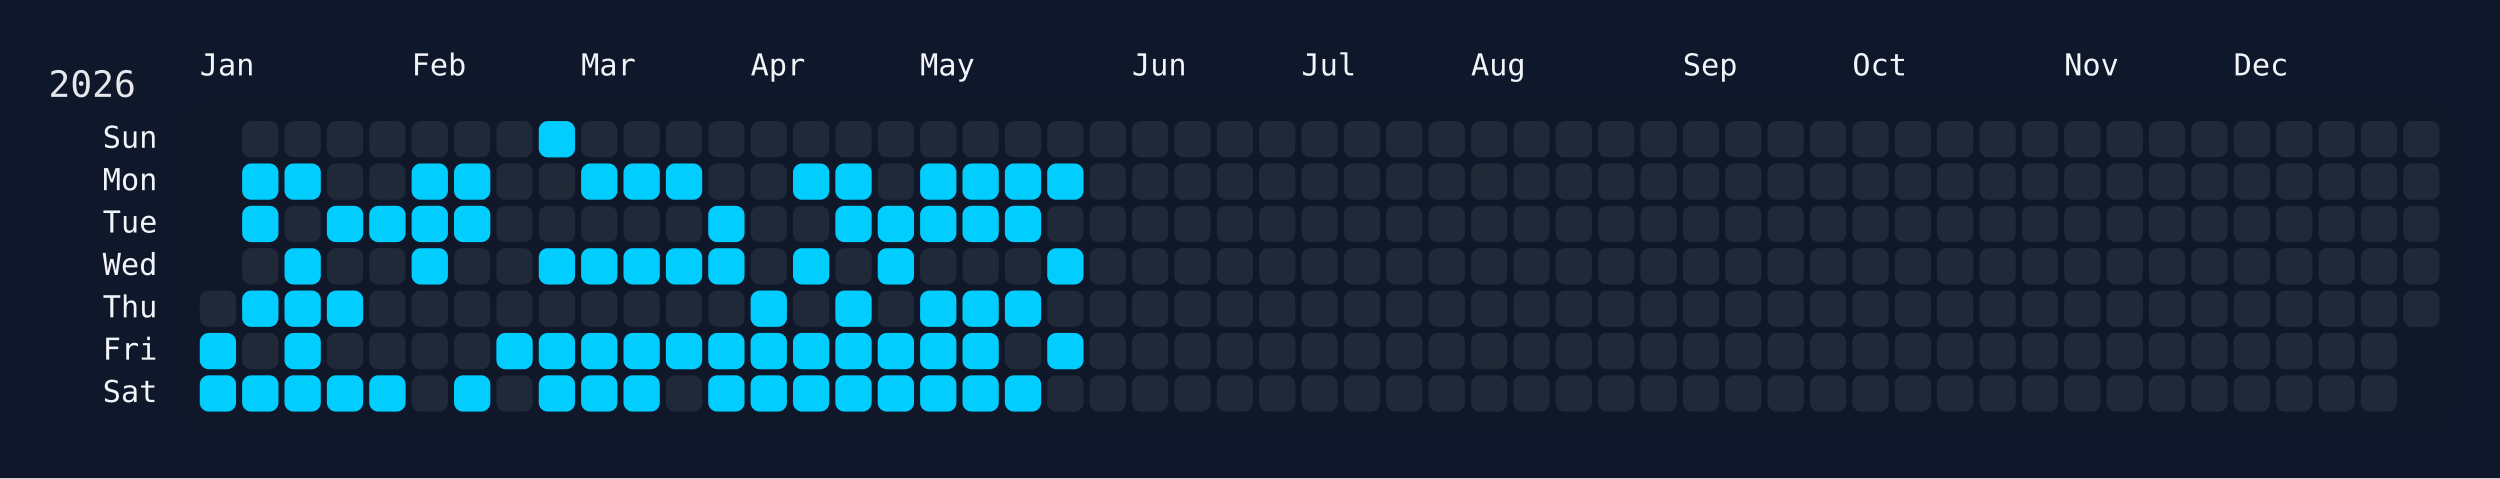
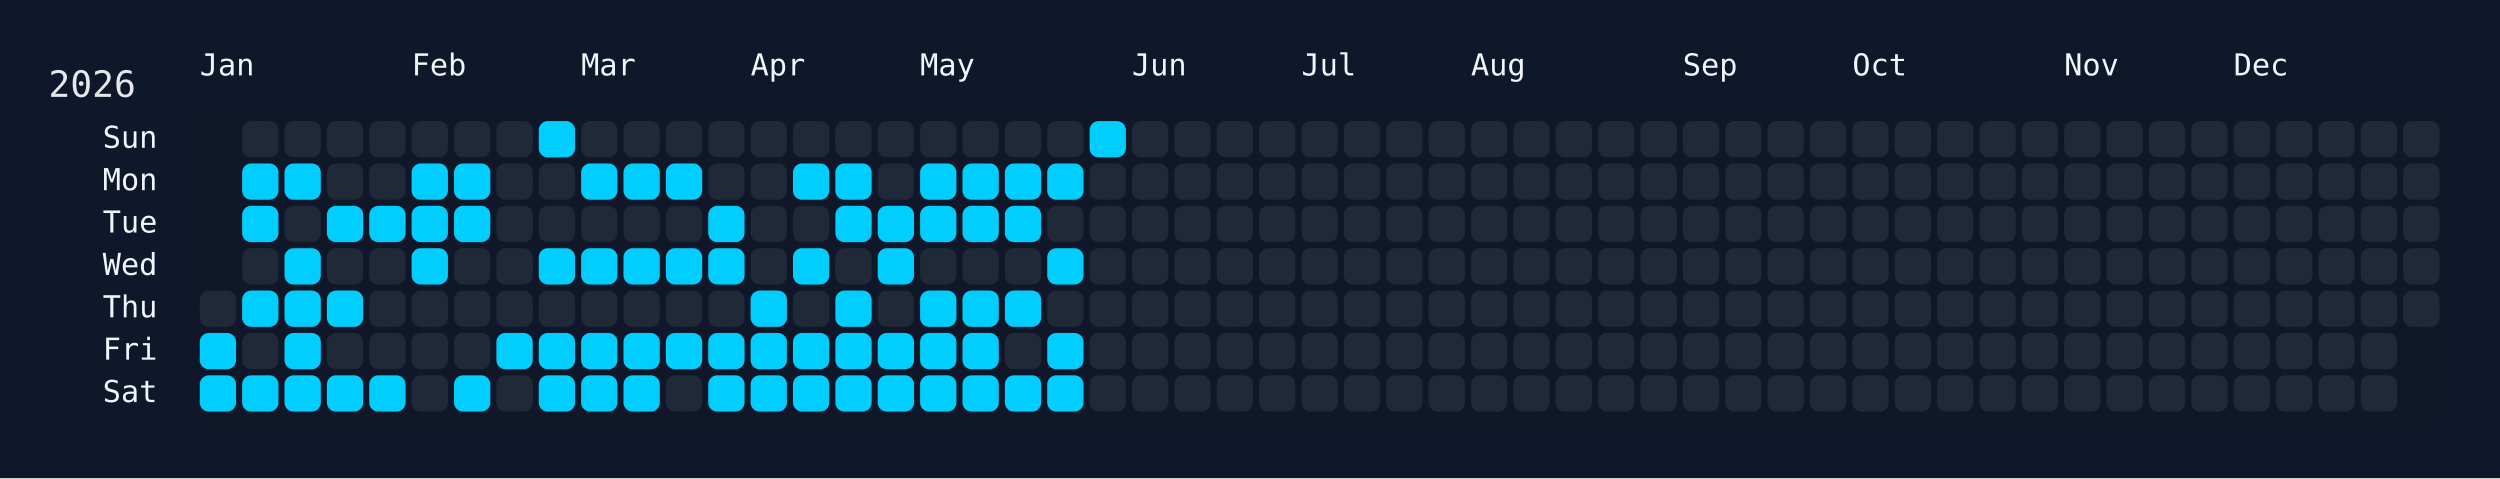
<svg xmlns="http://www.w3.org/2000/svg" width="826" height="158" viewBox="0 0 826 158">
  <rect width="826" height="158" fill="#0f172a" />
  <rect x="60" y="34" width="750" height="108" rx="12" ry="12" fill="rgba(15, 23, 42, 0.8)" />
  <text x="16" y="32" font-size="12" fill="#e5e7eb" font-family="JetBrains Mono, ui-monospace, SFMono-Regular, Menlo, Monaco, Consolas, monospace">2026</text>
  <text x="66" y="18" font-size="10" fill="#f1f5f9" font-family="JetBrains Mono, ui-monospace, SFMono-Regular, Menlo, Monaco, Consolas, monospace" dominant-baseline="hanging">Jan</text>
  <text x="136" y="18" font-size="10" fill="#f1f5f9" font-family="JetBrains Mono, ui-monospace, SFMono-Regular, Menlo, Monaco, Consolas, monospace" dominant-baseline="hanging">Feb</text>
  <text x="192" y="18" font-size="10" fill="#f1f5f9" font-family="JetBrains Mono, ui-monospace, SFMono-Regular, Menlo, Monaco, Consolas, monospace" dominant-baseline="hanging">Mar</text>
  <text x="248" y="18" font-size="10" fill="#f1f5f9" font-family="JetBrains Mono, ui-monospace, SFMono-Regular, Menlo, Monaco, Consolas, monospace" dominant-baseline="hanging">Apr</text>
  <text x="304" y="18" font-size="10" fill="#f1f5f9" font-family="JetBrains Mono, ui-monospace, SFMono-Regular, Menlo, Monaco, Consolas, monospace" dominant-baseline="hanging">May</text>
  <text x="374" y="18" font-size="10" fill="#f1f5f9" font-family="JetBrains Mono, ui-monospace, SFMono-Regular, Menlo, Monaco, Consolas, monospace" dominant-baseline="hanging">Jun</text>
  <text x="430" y="18" font-size="10" fill="#f1f5f9" font-family="JetBrains Mono, ui-monospace, SFMono-Regular, Menlo, Monaco, Consolas, monospace" dominant-baseline="hanging">Jul</text>
  <text x="486" y="18" font-size="10" fill="#f1f5f9" font-family="JetBrains Mono, ui-monospace, SFMono-Regular, Menlo, Monaco, Consolas, monospace" dominant-baseline="hanging">Aug</text>
  <text x="556" y="18" font-size="10" fill="#f1f5f9" font-family="JetBrains Mono, ui-monospace, SFMono-Regular, Menlo, Monaco, Consolas, monospace" dominant-baseline="hanging">Sep</text>
  <text x="612" y="18" font-size="10" fill="#f1f5f9" font-family="JetBrains Mono, ui-monospace, SFMono-Regular, Menlo, Monaco, Consolas, monospace" dominant-baseline="hanging">Oct</text>
  <text x="682" y="18" font-size="10" fill="#f1f5f9" font-family="JetBrains Mono, ui-monospace, SFMono-Regular, Menlo, Monaco, Consolas, monospace" dominant-baseline="hanging">Nov</text>
  <text x="738" y="18" font-size="10" fill="#f1f5f9" font-family="JetBrains Mono, ui-monospace, SFMono-Regular, Menlo, Monaco, Consolas, monospace" dominant-baseline="hanging">Dec</text>
  <text x="52" y="46.0" font-size="10" fill="#f1f5f9" font-family="JetBrains Mono, ui-monospace, SFMono-Regular, Menlo, Monaco, Consolas, monospace" text-anchor="end" dominant-baseline="middle">Sun</text>
  <text x="52" y="60.0" font-size="10" fill="#f1f5f9" font-family="JetBrains Mono, ui-monospace, SFMono-Regular, Menlo, Monaco, Consolas, monospace" text-anchor="end" dominant-baseline="middle">Mon</text>
  <text x="52" y="74.0" font-size="10" fill="#f1f5f9" font-family="JetBrains Mono, ui-monospace, SFMono-Regular, Menlo, Monaco, Consolas, monospace" text-anchor="end" dominant-baseline="middle">Tue</text>
  <text x="52" y="88.0" font-size="10" fill="#f1f5f9" font-family="JetBrains Mono, ui-monospace, SFMono-Regular, Menlo, Monaco, Consolas, monospace" text-anchor="end" dominant-baseline="middle">Wed</text>
  <text x="52" y="102.0" font-size="10" fill="#f1f5f9" font-family="JetBrains Mono, ui-monospace, SFMono-Regular, Menlo, Monaco, Consolas, monospace" text-anchor="end" dominant-baseline="middle">Thu</text>
  <text x="52" y="116.0" font-size="10" fill="#f1f5f9" font-family="JetBrains Mono, ui-monospace, SFMono-Regular, Menlo, Monaco, Consolas, monospace" text-anchor="end" dominant-baseline="middle">Fri</text>
  <text x="52" y="130.0" font-size="10" fill="#f1f5f9" font-family="JetBrains Mono, ui-monospace, SFMono-Regular, Menlo, Monaco, Consolas, monospace" text-anchor="end" dominant-baseline="middle">Sat</text>
  <g transform="translate(66,40)">
    <rect x="0" y="56" width="12" height="12" rx="3" ry="3" fill="#1f2937" data-date="2026-01-01" />
    <rect x="0" y="70" width="12" height="12" rx="3" ry="3" fill="#01cdfe" data-date="2026-01-02" />
    <rect x="0" y="84" width="12" height="12" rx="3" ry="3" fill="#01cdfe" data-date="2026-01-03" />
    <rect x="14" y="0" width="12" height="12" rx="3" ry="3" fill="#1f2937" data-date="2026-01-04" />
    <rect x="14" y="14" width="12" height="12" rx="3" ry="3" fill="#01cdfe" data-date="2026-01-05" />
    <rect x="14" y="28" width="12" height="12" rx="3" ry="3" fill="#01cdfe" data-date="2026-01-06" />
    <rect x="14" y="42" width="12" height="12" rx="3" ry="3" fill="#1f2937" data-date="2026-01-07" />
    <rect x="14" y="56" width="12" height="12" rx="3" ry="3" fill="#01cdfe" data-date="2026-01-08" />
    <rect x="14" y="70" width="12" height="12" rx="3" ry="3" fill="#1f2937" data-date="2026-01-09" />
    <rect x="14" y="84" width="12" height="12" rx="3" ry="3" fill="#01cdfe" data-date="2026-01-10" />
    <rect x="28" y="0" width="12" height="12" rx="3" ry="3" fill="#1f2937" data-date="2026-01-11" />
    <rect x="28" y="14" width="12" height="12" rx="3" ry="3" fill="#01cdfe" data-date="2026-01-12" />
    <rect x="28" y="28" width="12" height="12" rx="3" ry="3" fill="#1f2937" data-date="2026-01-13" />
    <rect x="28" y="42" width="12" height="12" rx="3" ry="3" fill="#01cdfe" data-date="2026-01-14" />
    <rect x="28" y="56" width="12" height="12" rx="3" ry="3" fill="#01cdfe" data-date="2026-01-15" />
    <rect x="28" y="70" width="12" height="12" rx="3" ry="3" fill="#01cdfe" data-date="2026-01-16" />
    <rect x="28" y="84" width="12" height="12" rx="3" ry="3" fill="#01cdfe" data-date="2026-01-17" />
    <rect x="42" y="0" width="12" height="12" rx="3" ry="3" fill="#1f2937" data-date="2026-01-18" />
    <rect x="42" y="14" width="12" height="12" rx="3" ry="3" fill="#1f2937" data-date="2026-01-19" />
    <rect x="42" y="28" width="12" height="12" rx="3" ry="3" fill="#01cdfe" data-date="2026-01-20" />
    <rect x="42" y="42" width="12" height="12" rx="3" ry="3" fill="#1f2937" data-date="2026-01-21" />
    <rect x="42" y="56" width="12" height="12" rx="3" ry="3" fill="#01cdfe" data-date="2026-01-22" />
    <rect x="42" y="70" width="12" height="12" rx="3" ry="3" fill="#1f2937" data-date="2026-01-23" />
    <rect x="42" y="84" width="12" height="12" rx="3" ry="3" fill="#01cdfe" data-date="2026-01-24" />
    <rect x="56" y="0" width="12" height="12" rx="3" ry="3" fill="#1f2937" data-date="2026-01-25" />
    <rect x="56" y="14" width="12" height="12" rx="3" ry="3" fill="#1f2937" data-date="2026-01-26" />
    <rect x="56" y="28" width="12" height="12" rx="3" ry="3" fill="#01cdfe" data-date="2026-01-27" />
    <rect x="56" y="42" width="12" height="12" rx="3" ry="3" fill="#1f2937" data-date="2026-01-28" />
    <rect x="56" y="56" width="12" height="12" rx="3" ry="3" fill="#1f2937" data-date="2026-01-29" />
    <rect x="56" y="70" width="12" height="12" rx="3" ry="3" fill="#1f2937" data-date="2026-01-30" />
    <rect x="56" y="84" width="12" height="12" rx="3" ry="3" fill="#01cdfe" data-date="2026-01-31" />
    <rect x="70" y="0" width="12" height="12" rx="3" ry="3" fill="#1f2937" data-date="2026-02-01" />
    <rect x="70" y="14" width="12" height="12" rx="3" ry="3" fill="#01cdfe" data-date="2026-02-02" />
    <rect x="70" y="28" width="12" height="12" rx="3" ry="3" fill="#01cdfe" data-date="2026-02-03" />
    <rect x="70" y="42" width="12" height="12" rx="3" ry="3" fill="#01cdfe" data-date="2026-02-04" />
    <rect x="70" y="56" width="12" height="12" rx="3" ry="3" fill="#1f2937" data-date="2026-02-05" />
    <rect x="70" y="70" width="12" height="12" rx="3" ry="3" fill="#1f2937" data-date="2026-02-06" />
    <rect x="70" y="84" width="12" height="12" rx="3" ry="3" fill="#1f2937" data-date="2026-02-07" />
    <rect x="84" y="0" width="12" height="12" rx="3" ry="3" fill="#1f2937" data-date="2026-02-08" />
    <rect x="84" y="14" width="12" height="12" rx="3" ry="3" fill="#01cdfe" data-date="2026-02-09" />
    <rect x="84" y="28" width="12" height="12" rx="3" ry="3" fill="#01cdfe" data-date="2026-02-10" />
    <rect x="84" y="42" width="12" height="12" rx="3" ry="3" fill="#1f2937" data-date="2026-02-11" />
    <rect x="84" y="56" width="12" height="12" rx="3" ry="3" fill="#1f2937" data-date="2026-02-12" />
    <rect x="84" y="70" width="12" height="12" rx="3" ry="3" fill="#1f2937" data-date="2026-02-13" />
    <rect x="84" y="84" width="12" height="12" rx="3" ry="3" fill="#01cdfe" data-date="2026-02-14" />
    <rect x="98" y="0" width="12" height="12" rx="3" ry="3" fill="#1f2937" data-date="2026-02-15" />
    <rect x="98" y="14" width="12" height="12" rx="3" ry="3" fill="#1f2937" data-date="2026-02-16" />
    <rect x="98" y="28" width="12" height="12" rx="3" ry="3" fill="#1f2937" data-date="2026-02-17" />
    <rect x="98" y="42" width="12" height="12" rx="3" ry="3" fill="#1f2937" data-date="2026-02-18" />
    <rect x="98" y="56" width="12" height="12" rx="3" ry="3" fill="#1f2937" data-date="2026-02-19" />
    <rect x="98" y="70" width="12" height="12" rx="3" ry="3" fill="#01cdfe" data-date="2026-02-20" />
    <rect x="98" y="84" width="12" height="12" rx="3" ry="3" fill="#1f2937" data-date="2026-02-21" />
    <rect x="112" y="0" width="12" height="12" rx="3" ry="3" fill="#01cdfe" data-date="2026-02-22" />
    <rect x="112" y="14" width="12" height="12" rx="3" ry="3" fill="#1f2937" data-date="2026-02-23" />
    <rect x="112" y="28" width="12" height="12" rx="3" ry="3" fill="#1f2937" data-date="2026-02-24" />
    <rect x="112" y="42" width="12" height="12" rx="3" ry="3" fill="#01cdfe" data-date="2026-02-25" />
    <rect x="112" y="56" width="12" height="12" rx="3" ry="3" fill="#1f2937" data-date="2026-02-26" />
    <rect x="112" y="70" width="12" height="12" rx="3" ry="3" fill="#01cdfe" data-date="2026-02-27" />
    <rect x="112" y="84" width="12" height="12" rx="3" ry="3" fill="#01cdfe" data-date="2026-02-28" />
    <rect x="126" y="0" width="12" height="12" rx="3" ry="3" fill="#1f2937" data-date="2026-03-01" />
    <rect x="126" y="14" width="12" height="12" rx="3" ry="3" fill="#01cdfe" data-date="2026-03-02" />
    <rect x="126" y="28" width="12" height="12" rx="3" ry="3" fill="#1f2937" data-date="2026-03-03" />
    <rect x="126" y="42" width="12" height="12" rx="3" ry="3" fill="#01cdfe" data-date="2026-03-04" />
    <rect x="126" y="56" width="12" height="12" rx="3" ry="3" fill="#1f2937" data-date="2026-03-05" />
    <rect x="126" y="70" width="12" height="12" rx="3" ry="3" fill="#01cdfe" data-date="2026-03-06" />
    <rect x="126" y="84" width="12" height="12" rx="3" ry="3" fill="#01cdfe" data-date="2026-03-07" />
    <rect x="140" y="0" width="12" height="12" rx="3" ry="3" fill="#1f2937" data-date="2026-03-08" />
    <rect x="140" y="14" width="12" height="12" rx="3" ry="3" fill="#01cdfe" data-date="2026-03-09" />
    <rect x="140" y="28" width="12" height="12" rx="3" ry="3" fill="#1f2937" data-date="2026-03-10" />
    <rect x="140" y="42" width="12" height="12" rx="3" ry="3" fill="#01cdfe" data-date="2026-03-11" />
    <rect x="140" y="56" width="12" height="12" rx="3" ry="3" fill="#1f2937" data-date="2026-03-12" />
    <rect x="140" y="70" width="12" height="12" rx="3" ry="3" fill="#01cdfe" data-date="2026-03-13" />
    <rect x="140" y="84" width="12" height="12" rx="3" ry="3" fill="#01cdfe" data-date="2026-03-14" />
    <rect x="154" y="0" width="12" height="12" rx="3" ry="3" fill="#1f2937" data-date="2026-03-15" />
    <rect x="154" y="14" width="12" height="12" rx="3" ry="3" fill="#01cdfe" data-date="2026-03-16" />
    <rect x="154" y="28" width="12" height="12" rx="3" ry="3" fill="#1f2937" data-date="2026-03-17" />
    <rect x="154" y="42" width="12" height="12" rx="3" ry="3" fill="#01cdfe" data-date="2026-03-18" />
    <rect x="154" y="56" width="12" height="12" rx="3" ry="3" fill="#1f2937" data-date="2026-03-19" />
    <rect x="154" y="70" width="12" height="12" rx="3" ry="3" fill="#01cdfe" data-date="2026-03-20" />
    <rect x="154" y="84" width="12" height="12" rx="3" ry="3" fill="#1f2937" data-date="2026-03-21" />
    <rect x="168" y="0" width="12" height="12" rx="3" ry="3" fill="#1f2937" data-date="2026-03-22" />
    <rect x="168" y="14" width="12" height="12" rx="3" ry="3" fill="#1f2937" data-date="2026-03-23" />
    <rect x="168" y="28" width="12" height="12" rx="3" ry="3" fill="#01cdfe" data-date="2026-03-24" />
    <rect x="168" y="42" width="12" height="12" rx="3" ry="3" fill="#01cdfe" data-date="2026-03-25" />
    <rect x="168" y="56" width="12" height="12" rx="3" ry="3" fill="#1f2937" data-date="2026-03-26" />
    <rect x="168" y="70" width="12" height="12" rx="3" ry="3" fill="#01cdfe" data-date="2026-03-27" />
    <rect x="168" y="84" width="12" height="12" rx="3" ry="3" fill="#01cdfe" data-date="2026-03-28" />
    <rect x="182" y="0" width="12" height="12" rx="3" ry="3" fill="#1f2937" data-date="2026-03-29" />
    <rect x="182" y="14" width="12" height="12" rx="3" ry="3" fill="#1f2937" data-date="2026-03-30" />
    <rect x="182" y="28" width="12" height="12" rx="3" ry="3" fill="#1f2937" data-date="2026-03-31" />
    <rect x="182" y="42" width="12" height="12" rx="3" ry="3" fill="#1f2937" data-date="2026-04-01" />
    <rect x="182" y="56" width="12" height="12" rx="3" ry="3" fill="#01cdfe" data-date="2026-04-02" />
    <rect x="182" y="70" width="12" height="12" rx="3" ry="3" fill="#01cdfe" data-date="2026-04-03" />
    <rect x="182" y="84" width="12" height="12" rx="3" ry="3" fill="#01cdfe" data-date="2026-04-04" />
    <rect x="196" y="0" width="12" height="12" rx="3" ry="3" fill="#1f2937" data-date="2026-04-05" />
    <rect x="196" y="14" width="12" height="12" rx="3" ry="3" fill="#01cdfe" data-date="2026-04-06" />
    <rect x="196" y="28" width="12" height="12" rx="3" ry="3" fill="#1f2937" data-date="2026-04-07" />
    <rect x="196" y="42" width="12" height="12" rx="3" ry="3" fill="#01cdfe" data-date="2026-04-08" />
    <rect x="196" y="56" width="12" height="12" rx="3" ry="3" fill="#1f2937" data-date="2026-04-09" />
    <rect x="196" y="70" width="12" height="12" rx="3" ry="3" fill="#01cdfe" data-date="2026-04-10" />
    <rect x="196" y="84" width="12" height="12" rx="3" ry="3" fill="#01cdfe" data-date="2026-04-11" />
    <rect x="210" y="0" width="12" height="12" rx="3" ry="3" fill="#1f2937" data-date="2026-04-12" />
    <rect x="210" y="14" width="12" height="12" rx="3" ry="3" fill="#01cdfe" data-date="2026-04-13" />
    <rect x="210" y="28" width="12" height="12" rx="3" ry="3" fill="#01cdfe" data-date="2026-04-14" />
    <rect x="210" y="42" width="12" height="12" rx="3" ry="3" fill="#1f2937" data-date="2026-04-15" />
    <rect x="210" y="56" width="12" height="12" rx="3" ry="3" fill="#01cdfe" data-date="2026-04-16" />
    <rect x="210" y="70" width="12" height="12" rx="3" ry="3" fill="#01cdfe" data-date="2026-04-17" />
    <rect x="210" y="84" width="12" height="12" rx="3" ry="3" fill="#01cdfe" data-date="2026-04-18" />
    <rect x="224" y="0" width="12" height="12" rx="3" ry="3" fill="#1f2937" data-date="2026-04-19" />
    <rect x="224" y="14" width="12" height="12" rx="3" ry="3" fill="#1f2937" data-date="2026-04-20" />
    <rect x="224" y="28" width="12" height="12" rx="3" ry="3" fill="#01cdfe" data-date="2026-04-21" />
    <rect x="224" y="42" width="12" height="12" rx="3" ry="3" fill="#01cdfe" data-date="2026-04-22" />
    <rect x="224" y="56" width="12" height="12" rx="3" ry="3" fill="#1f2937" data-date="2026-04-23" />
    <rect x="224" y="70" width="12" height="12" rx="3" ry="3" fill="#01cdfe" data-date="2026-04-24" />
    <rect x="224" y="84" width="12" height="12" rx="3" ry="3" fill="#01cdfe" data-date="2026-04-25" />
    <rect x="238" y="0" width="12" height="12" rx="3" ry="3" fill="#1f2937" data-date="2026-04-26" />
    <rect x="238" y="14" width="12" height="12" rx="3" ry="3" fill="#01cdfe" data-date="2026-04-27" />
    <rect x="238" y="28" width="12" height="12" rx="3" ry="3" fill="#01cdfe" data-date="2026-04-28" />
    <rect x="238" y="42" width="12" height="12" rx="3" ry="3" fill="#1f2937" data-date="2026-04-29" />
    <rect x="238" y="56" width="12" height="12" rx="3" ry="3" fill="#01cdfe" data-date="2026-04-30" />
    <rect x="238" y="70" width="12" height="12" rx="3" ry="3" fill="#01cdfe" data-date="2026-05-01" />
    <rect x="238" y="84" width="12" height="12" rx="3" ry="3" fill="#01cdfe" data-date="2026-05-02" />
    <rect x="252" y="0" width="12" height="12" rx="3" ry="3" fill="#1f2937" data-date="2026-05-03" />
    <rect x="252" y="14" width="12" height="12" rx="3" ry="3" fill="#01cdfe" data-date="2026-05-04" />
    <rect x="252" y="28" width="12" height="12" rx="3" ry="3" fill="#01cdfe" data-date="2026-05-05" />
    <rect x="252" y="42" width="12" height="12" rx="3" ry="3" fill="#1f2937" data-date="2026-05-06" />
    <rect x="252" y="56" width="12" height="12" rx="3" ry="3" fill="#01cdfe" data-date="2026-05-07" />
    <rect x="252" y="70" width="12" height="12" rx="3" ry="3" fill="#01cdfe" data-date="2026-05-08" />
    <rect x="252" y="84" width="12" height="12" rx="3" ry="3" fill="#01cdfe" data-date="2026-05-09" />
    <rect x="266" y="0" width="12" height="12" rx="3" ry="3" fill="#1f2937" data-date="2026-05-10" />
    <rect x="266" y="14" width="12" height="12" rx="3" ry="3" fill="#01cdfe" data-date="2026-05-11" />
    <rect x="266" y="28" width="12" height="12" rx="3" ry="3" fill="#01cdfe" data-date="2026-05-12" />
    <rect x="266" y="42" width="12" height="12" rx="3" ry="3" fill="#1f2937" data-date="2026-05-13" />
    <rect x="266" y="56" width="12" height="12" rx="3" ry="3" fill="#01cdfe" data-date="2026-05-14" />
    <rect x="266" y="70" width="12" height="12" rx="3" ry="3" fill="#1f2937" data-date="2026-05-15" />
    <rect x="266" y="84" width="12" height="12" rx="3" ry="3" fill="#01cdfe" data-date="2026-05-16" />
    <rect x="280" y="0" width="12" height="12" rx="3" ry="3" fill="#1f2937" data-date="2026-05-17" />
    <rect x="280" y="14" width="12" height="12" rx="3" ry="3" fill="#01cdfe" data-date="2026-05-18" />
    <rect x="280" y="28" width="12" height="12" rx="3" ry="3" fill="#1f2937" data-date="2026-05-19" />
    <rect x="280" y="42" width="12" height="12" rx="3" ry="3" fill="#01cdfe" data-date="2026-05-20" />
    <rect x="280" y="56" width="12" height="12" rx="3" ry="3" fill="#1f2937" data-date="2026-05-21" />
    <rect x="280" y="70" width="12" height="12" rx="3" ry="3" fill="#01cdfe" data-date="2026-05-22" />
-     <rect x="280" y="84" width="12" height="12" rx="3" ry="3" fill="#1f2937" data-date="2026-05-23" />
-     <rect x="294" y="0" width="12" height="12" rx="3" ry="3" fill="#1f2937" data-date="2026-05-24" />
+     <rect x="280" y="84" width="12" height="12" rx="3" ry="3" fill="#01cdfe" data-date="2026-05-23" />
+     <rect x="294" y="0" width="12" height="12" rx="3" ry="3" fill="#01cdfe" data-date="2026-05-24" />
    <rect x="294" y="14" width="12" height="12" rx="3" ry="3" fill="#1f2937" data-date="2026-05-25" />
    <rect x="294" y="28" width="12" height="12" rx="3" ry="3" fill="#1f2937" data-date="2026-05-26" />
    <rect x="294" y="42" width="12" height="12" rx="3" ry="3" fill="#1f2937" data-date="2026-05-27" />
    <rect x="294" y="56" width="12" height="12" rx="3" ry="3" fill="#1f2937" data-date="2026-05-28" />
    <rect x="294" y="70" width="12" height="12" rx="3" ry="3" fill="#1f2937" data-date="2026-05-29" />
    <rect x="294" y="84" width="12" height="12" rx="3" ry="3" fill="#1f2937" data-date="2026-05-30" />
    <rect x="308" y="0" width="12" height="12" rx="3" ry="3" fill="#1f2937" data-date="2026-05-31" />
    <rect x="308" y="14" width="12" height="12" rx="3" ry="3" fill="#1f2937" data-date="2026-06-01" />
    <rect x="308" y="28" width="12" height="12" rx="3" ry="3" fill="#1f2937" data-date="2026-06-02" />
    <rect x="308" y="42" width="12" height="12" rx="3" ry="3" fill="#1f2937" data-date="2026-06-03" />
    <rect x="308" y="56" width="12" height="12" rx="3" ry="3" fill="#1f2937" data-date="2026-06-04" />
    <rect x="308" y="70" width="12" height="12" rx="3" ry="3" fill="#1f2937" data-date="2026-06-05" />
    <rect x="308" y="84" width="12" height="12" rx="3" ry="3" fill="#1f2937" data-date="2026-06-06" />
    <rect x="322" y="0" width="12" height="12" rx="3" ry="3" fill="#1f2937" data-date="2026-06-07" />
    <rect x="322" y="14" width="12" height="12" rx="3" ry="3" fill="#1f2937" data-date="2026-06-08" />
    <rect x="322" y="28" width="12" height="12" rx="3" ry="3" fill="#1f2937" data-date="2026-06-09" />
    <rect x="322" y="42" width="12" height="12" rx="3" ry="3" fill="#1f2937" data-date="2026-06-10" />
    <rect x="322" y="56" width="12" height="12" rx="3" ry="3" fill="#1f2937" data-date="2026-06-11" />
    <rect x="322" y="70" width="12" height="12" rx="3" ry="3" fill="#1f2937" data-date="2026-06-12" />
    <rect x="322" y="84" width="12" height="12" rx="3" ry="3" fill="#1f2937" data-date="2026-06-13" />
    <rect x="336" y="0" width="12" height="12" rx="3" ry="3" fill="#1f2937" data-date="2026-06-14" />
    <rect x="336" y="14" width="12" height="12" rx="3" ry="3" fill="#1f2937" data-date="2026-06-15" />
    <rect x="336" y="28" width="12" height="12" rx="3" ry="3" fill="#1f2937" data-date="2026-06-16" />
    <rect x="336" y="42" width="12" height="12" rx="3" ry="3" fill="#1f2937" data-date="2026-06-17" />
    <rect x="336" y="56" width="12" height="12" rx="3" ry="3" fill="#1f2937" data-date="2026-06-18" />
    <rect x="336" y="70" width="12" height="12" rx="3" ry="3" fill="#1f2937" data-date="2026-06-19" />
    <rect x="336" y="84" width="12" height="12" rx="3" ry="3" fill="#1f2937" data-date="2026-06-20" />
    <rect x="350" y="0" width="12" height="12" rx="3" ry="3" fill="#1f2937" data-date="2026-06-21" />
    <rect x="350" y="14" width="12" height="12" rx="3" ry="3" fill="#1f2937" data-date="2026-06-22" />
    <rect x="350" y="28" width="12" height="12" rx="3" ry="3" fill="#1f2937" data-date="2026-06-23" />
    <rect x="350" y="42" width="12" height="12" rx="3" ry="3" fill="#1f2937" data-date="2026-06-24" />
    <rect x="350" y="56" width="12" height="12" rx="3" ry="3" fill="#1f2937" data-date="2026-06-25" />
    <rect x="350" y="70" width="12" height="12" rx="3" ry="3" fill="#1f2937" data-date="2026-06-26" />
    <rect x="350" y="84" width="12" height="12" rx="3" ry="3" fill="#1f2937" data-date="2026-06-27" />
    <rect x="364" y="0" width="12" height="12" rx="3" ry="3" fill="#1f2937" data-date="2026-06-28" />
    <rect x="364" y="14" width="12" height="12" rx="3" ry="3" fill="#1f2937" data-date="2026-06-29" />
    <rect x="364" y="28" width="12" height="12" rx="3" ry="3" fill="#1f2937" data-date="2026-06-30" />
    <rect x="364" y="42" width="12" height="12" rx="3" ry="3" fill="#1f2937" data-date="2026-07-01" />
    <rect x="364" y="56" width="12" height="12" rx="3" ry="3" fill="#1f2937" data-date="2026-07-02" />
    <rect x="364" y="70" width="12" height="12" rx="3" ry="3" fill="#1f2937" data-date="2026-07-03" />
    <rect x="364" y="84" width="12" height="12" rx="3" ry="3" fill="#1f2937" data-date="2026-07-04" />
    <rect x="378" y="0" width="12" height="12" rx="3" ry="3" fill="#1f2937" data-date="2026-07-05" />
    <rect x="378" y="14" width="12" height="12" rx="3" ry="3" fill="#1f2937" data-date="2026-07-06" />
    <rect x="378" y="28" width="12" height="12" rx="3" ry="3" fill="#1f2937" data-date="2026-07-07" />
    <rect x="378" y="42" width="12" height="12" rx="3" ry="3" fill="#1f2937" data-date="2026-07-08" />
    <rect x="378" y="56" width="12" height="12" rx="3" ry="3" fill="#1f2937" data-date="2026-07-09" />
    <rect x="378" y="70" width="12" height="12" rx="3" ry="3" fill="#1f2937" data-date="2026-07-10" />
    <rect x="378" y="84" width="12" height="12" rx="3" ry="3" fill="#1f2937" data-date="2026-07-11" />
    <rect x="392" y="0" width="12" height="12" rx="3" ry="3" fill="#1f2937" data-date="2026-07-12" />
    <rect x="392" y="14" width="12" height="12" rx="3" ry="3" fill="#1f2937" data-date="2026-07-13" />
    <rect x="392" y="28" width="12" height="12" rx="3" ry="3" fill="#1f2937" data-date="2026-07-14" />
    <rect x="392" y="42" width="12" height="12" rx="3" ry="3" fill="#1f2937" data-date="2026-07-15" />
    <rect x="392" y="56" width="12" height="12" rx="3" ry="3" fill="#1f2937" data-date="2026-07-16" />
    <rect x="392" y="70" width="12" height="12" rx="3" ry="3" fill="#1f2937" data-date="2026-07-17" />
    <rect x="392" y="84" width="12" height="12" rx="3" ry="3" fill="#1f2937" data-date="2026-07-18" />
    <rect x="406" y="0" width="12" height="12" rx="3" ry="3" fill="#1f2937" data-date="2026-07-19" />
    <rect x="406" y="14" width="12" height="12" rx="3" ry="3" fill="#1f2937" data-date="2026-07-20" />
    <rect x="406" y="28" width="12" height="12" rx="3" ry="3" fill="#1f2937" data-date="2026-07-21" />
    <rect x="406" y="42" width="12" height="12" rx="3" ry="3" fill="#1f2937" data-date="2026-07-22" />
    <rect x="406" y="56" width="12" height="12" rx="3" ry="3" fill="#1f2937" data-date="2026-07-23" />
    <rect x="406" y="70" width="12" height="12" rx="3" ry="3" fill="#1f2937" data-date="2026-07-24" />
    <rect x="406" y="84" width="12" height="12" rx="3" ry="3" fill="#1f2937" data-date="2026-07-25" />
    <rect x="420" y="0" width="12" height="12" rx="3" ry="3" fill="#1f2937" data-date="2026-07-26" />
    <rect x="420" y="14" width="12" height="12" rx="3" ry="3" fill="#1f2937" data-date="2026-07-27" />
    <rect x="420" y="28" width="12" height="12" rx="3" ry="3" fill="#1f2937" data-date="2026-07-28" />
    <rect x="420" y="42" width="12" height="12" rx="3" ry="3" fill="#1f2937" data-date="2026-07-29" />
    <rect x="420" y="56" width="12" height="12" rx="3" ry="3" fill="#1f2937" data-date="2026-07-30" />
    <rect x="420" y="70" width="12" height="12" rx="3" ry="3" fill="#1f2937" data-date="2026-07-31" />
    <rect x="420" y="84" width="12" height="12" rx="3" ry="3" fill="#1f2937" data-date="2026-08-01" />
    <rect x="434" y="0" width="12" height="12" rx="3" ry="3" fill="#1f2937" data-date="2026-08-02" />
    <rect x="434" y="14" width="12" height="12" rx="3" ry="3" fill="#1f2937" data-date="2026-08-03" />
    <rect x="434" y="28" width="12" height="12" rx="3" ry="3" fill="#1f2937" data-date="2026-08-04" />
    <rect x="434" y="42" width="12" height="12" rx="3" ry="3" fill="#1f2937" data-date="2026-08-05" />
    <rect x="434" y="56" width="12" height="12" rx="3" ry="3" fill="#1f2937" data-date="2026-08-06" />
    <rect x="434" y="70" width="12" height="12" rx="3" ry="3" fill="#1f2937" data-date="2026-08-07" />
    <rect x="434" y="84" width="12" height="12" rx="3" ry="3" fill="#1f2937" data-date="2026-08-08" />
    <rect x="448" y="0" width="12" height="12" rx="3" ry="3" fill="#1f2937" data-date="2026-08-09" />
    <rect x="448" y="14" width="12" height="12" rx="3" ry="3" fill="#1f2937" data-date="2026-08-10" />
    <rect x="448" y="28" width="12" height="12" rx="3" ry="3" fill="#1f2937" data-date="2026-08-11" />
    <rect x="448" y="42" width="12" height="12" rx="3" ry="3" fill="#1f2937" data-date="2026-08-12" />
    <rect x="448" y="56" width="12" height="12" rx="3" ry="3" fill="#1f2937" data-date="2026-08-13" />
    <rect x="448" y="70" width="12" height="12" rx="3" ry="3" fill="#1f2937" data-date="2026-08-14" />
    <rect x="448" y="84" width="12" height="12" rx="3" ry="3" fill="#1f2937" data-date="2026-08-15" />
    <rect x="462" y="0" width="12" height="12" rx="3" ry="3" fill="#1f2937" data-date="2026-08-16" />
    <rect x="462" y="14" width="12" height="12" rx="3" ry="3" fill="#1f2937" data-date="2026-08-17" />
    <rect x="462" y="28" width="12" height="12" rx="3" ry="3" fill="#1f2937" data-date="2026-08-18" />
    <rect x="462" y="42" width="12" height="12" rx="3" ry="3" fill="#1f2937" data-date="2026-08-19" />
    <rect x="462" y="56" width="12" height="12" rx="3" ry="3" fill="#1f2937" data-date="2026-08-20" />
    <rect x="462" y="70" width="12" height="12" rx="3" ry="3" fill="#1f2937" data-date="2026-08-21" />
    <rect x="462" y="84" width="12" height="12" rx="3" ry="3" fill="#1f2937" data-date="2026-08-22" />
    <rect x="476" y="0" width="12" height="12" rx="3" ry="3" fill="#1f2937" data-date="2026-08-23" />
    <rect x="476" y="14" width="12" height="12" rx="3" ry="3" fill="#1f2937" data-date="2026-08-24" />
    <rect x="476" y="28" width="12" height="12" rx="3" ry="3" fill="#1f2937" data-date="2026-08-25" />
    <rect x="476" y="42" width="12" height="12" rx="3" ry="3" fill="#1f2937" data-date="2026-08-26" />
    <rect x="476" y="56" width="12" height="12" rx="3" ry="3" fill="#1f2937" data-date="2026-08-27" />
    <rect x="476" y="70" width="12" height="12" rx="3" ry="3" fill="#1f2937" data-date="2026-08-28" />
    <rect x="476" y="84" width="12" height="12" rx="3" ry="3" fill="#1f2937" data-date="2026-08-29" />
    <rect x="490" y="0" width="12" height="12" rx="3" ry="3" fill="#1f2937" data-date="2026-08-30" />
    <rect x="490" y="14" width="12" height="12" rx="3" ry="3" fill="#1f2937" data-date="2026-08-31" />
    <rect x="490" y="28" width="12" height="12" rx="3" ry="3" fill="#1f2937" data-date="2026-09-01" />
    <rect x="490" y="42" width="12" height="12" rx="3" ry="3" fill="#1f2937" data-date="2026-09-02" />
    <rect x="490" y="56" width="12" height="12" rx="3" ry="3" fill="#1f2937" data-date="2026-09-03" />
    <rect x="490" y="70" width="12" height="12" rx="3" ry="3" fill="#1f2937" data-date="2026-09-04" />
    <rect x="490" y="84" width="12" height="12" rx="3" ry="3" fill="#1f2937" data-date="2026-09-05" />
    <rect x="504" y="0" width="12" height="12" rx="3" ry="3" fill="#1f2937" data-date="2026-09-06" />
    <rect x="504" y="14" width="12" height="12" rx="3" ry="3" fill="#1f2937" data-date="2026-09-07" />
    <rect x="504" y="28" width="12" height="12" rx="3" ry="3" fill="#1f2937" data-date="2026-09-08" />
    <rect x="504" y="42" width="12" height="12" rx="3" ry="3" fill="#1f2937" data-date="2026-09-09" />
    <rect x="504" y="56" width="12" height="12" rx="3" ry="3" fill="#1f2937" data-date="2026-09-10" />
    <rect x="504" y="70" width="12" height="12" rx="3" ry="3" fill="#1f2937" data-date="2026-09-11" />
    <rect x="504" y="84" width="12" height="12" rx="3" ry="3" fill="#1f2937" data-date="2026-09-12" />
    <rect x="518" y="0" width="12" height="12" rx="3" ry="3" fill="#1f2937" data-date="2026-09-13" />
    <rect x="518" y="14" width="12" height="12" rx="3" ry="3" fill="#1f2937" data-date="2026-09-14" />
    <rect x="518" y="28" width="12" height="12" rx="3" ry="3" fill="#1f2937" data-date="2026-09-15" />
    <rect x="518" y="42" width="12" height="12" rx="3" ry="3" fill="#1f2937" data-date="2026-09-16" />
    <rect x="518" y="56" width="12" height="12" rx="3" ry="3" fill="#1f2937" data-date="2026-09-17" />
    <rect x="518" y="70" width="12" height="12" rx="3" ry="3" fill="#1f2937" data-date="2026-09-18" />
    <rect x="518" y="84" width="12" height="12" rx="3" ry="3" fill="#1f2937" data-date="2026-09-19" />
    <rect x="532" y="0" width="12" height="12" rx="3" ry="3" fill="#1f2937" data-date="2026-09-20" />
    <rect x="532" y="14" width="12" height="12" rx="3" ry="3" fill="#1f2937" data-date="2026-09-21" />
    <rect x="532" y="28" width="12" height="12" rx="3" ry="3" fill="#1f2937" data-date="2026-09-22" />
    <rect x="532" y="42" width="12" height="12" rx="3" ry="3" fill="#1f2937" data-date="2026-09-23" />
    <rect x="532" y="56" width="12" height="12" rx="3" ry="3" fill="#1f2937" data-date="2026-09-24" />
    <rect x="532" y="70" width="12" height="12" rx="3" ry="3" fill="#1f2937" data-date="2026-09-25" />
    <rect x="532" y="84" width="12" height="12" rx="3" ry="3" fill="#1f2937" data-date="2026-09-26" />
    <rect x="546" y="0" width="12" height="12" rx="3" ry="3" fill="#1f2937" data-date="2026-09-27" />
    <rect x="546" y="14" width="12" height="12" rx="3" ry="3" fill="#1f2937" data-date="2026-09-28" />
    <rect x="546" y="28" width="12" height="12" rx="3" ry="3" fill="#1f2937" data-date="2026-09-29" />
    <rect x="546" y="42" width="12" height="12" rx="3" ry="3" fill="#1f2937" data-date="2026-09-30" />
    <rect x="546" y="56" width="12" height="12" rx="3" ry="3" fill="#1f2937" data-date="2026-10-01" />
    <rect x="546" y="70" width="12" height="12" rx="3" ry="3" fill="#1f2937" data-date="2026-10-02" />
    <rect x="546" y="84" width="12" height="12" rx="3" ry="3" fill="#1f2937" data-date="2026-10-03" />
    <rect x="560" y="0" width="12" height="12" rx="3" ry="3" fill="#1f2937" data-date="2026-10-04" />
    <rect x="560" y="14" width="12" height="12" rx="3" ry="3" fill="#1f2937" data-date="2026-10-05" />
    <rect x="560" y="28" width="12" height="12" rx="3" ry="3" fill="#1f2937" data-date="2026-10-06" />
    <rect x="560" y="42" width="12" height="12" rx="3" ry="3" fill="#1f2937" data-date="2026-10-07" />
    <rect x="560" y="56" width="12" height="12" rx="3" ry="3" fill="#1f2937" data-date="2026-10-08" />
    <rect x="560" y="70" width="12" height="12" rx="3" ry="3" fill="#1f2937" data-date="2026-10-09" />
    <rect x="560" y="84" width="12" height="12" rx="3" ry="3" fill="#1f2937" data-date="2026-10-10" />
    <rect x="574" y="0" width="12" height="12" rx="3" ry="3" fill="#1f2937" data-date="2026-10-11" />
    <rect x="574" y="14" width="12" height="12" rx="3" ry="3" fill="#1f2937" data-date="2026-10-12" />
    <rect x="574" y="28" width="12" height="12" rx="3" ry="3" fill="#1f2937" data-date="2026-10-13" />
    <rect x="574" y="42" width="12" height="12" rx="3" ry="3" fill="#1f2937" data-date="2026-10-14" />
    <rect x="574" y="56" width="12" height="12" rx="3" ry="3" fill="#1f2937" data-date="2026-10-15" />
    <rect x="574" y="70" width="12" height="12" rx="3" ry="3" fill="#1f2937" data-date="2026-10-16" />
    <rect x="574" y="84" width="12" height="12" rx="3" ry="3" fill="#1f2937" data-date="2026-10-17" />
    <rect x="588" y="0" width="12" height="12" rx="3" ry="3" fill="#1f2937" data-date="2026-10-18" />
    <rect x="588" y="14" width="12" height="12" rx="3" ry="3" fill="#1f2937" data-date="2026-10-19" />
    <rect x="588" y="28" width="12" height="12" rx="3" ry="3" fill="#1f2937" data-date="2026-10-20" />
    <rect x="588" y="42" width="12" height="12" rx="3" ry="3" fill="#1f2937" data-date="2026-10-21" />
    <rect x="588" y="56" width="12" height="12" rx="3" ry="3" fill="#1f2937" data-date="2026-10-22" />
    <rect x="588" y="70" width="12" height="12" rx="3" ry="3" fill="#1f2937" data-date="2026-10-23" />
    <rect x="588" y="84" width="12" height="12" rx="3" ry="3" fill="#1f2937" data-date="2026-10-24" />
    <rect x="602" y="0" width="12" height="12" rx="3" ry="3" fill="#1f2937" data-date="2026-10-25" />
    <rect x="602" y="14" width="12" height="12" rx="3" ry="3" fill="#1f2937" data-date="2026-10-26" />
    <rect x="602" y="28" width="12" height="12" rx="3" ry="3" fill="#1f2937" data-date="2026-10-27" />
    <rect x="602" y="42" width="12" height="12" rx="3" ry="3" fill="#1f2937" data-date="2026-10-28" />
    <rect x="602" y="56" width="12" height="12" rx="3" ry="3" fill="#1f2937" data-date="2026-10-29" />
    <rect x="602" y="70" width="12" height="12" rx="3" ry="3" fill="#1f2937" data-date="2026-10-30" />
    <rect x="602" y="84" width="12" height="12" rx="3" ry="3" fill="#1f2937" data-date="2026-10-31" />
    <rect x="616" y="0" width="12" height="12" rx="3" ry="3" fill="#1f2937" data-date="2026-11-01" />
    <rect x="616" y="14" width="12" height="12" rx="3" ry="3" fill="#1f2937" data-date="2026-11-02" />
    <rect x="616" y="28" width="12" height="12" rx="3" ry="3" fill="#1f2937" data-date="2026-11-03" />
    <rect x="616" y="42" width="12" height="12" rx="3" ry="3" fill="#1f2937" data-date="2026-11-04" />
    <rect x="616" y="56" width="12" height="12" rx="3" ry="3" fill="#1f2937" data-date="2026-11-05" />
    <rect x="616" y="70" width="12" height="12" rx="3" ry="3" fill="#1f2937" data-date="2026-11-06" />
    <rect x="616" y="84" width="12" height="12" rx="3" ry="3" fill="#1f2937" data-date="2026-11-07" />
    <rect x="630" y="0" width="12" height="12" rx="3" ry="3" fill="#1f2937" data-date="2026-11-08" />
    <rect x="630" y="14" width="12" height="12" rx="3" ry="3" fill="#1f2937" data-date="2026-11-09" />
    <rect x="630" y="28" width="12" height="12" rx="3" ry="3" fill="#1f2937" data-date="2026-11-10" />
    <rect x="630" y="42" width="12" height="12" rx="3" ry="3" fill="#1f2937" data-date="2026-11-11" />
    <rect x="630" y="56" width="12" height="12" rx="3" ry="3" fill="#1f2937" data-date="2026-11-12" />
    <rect x="630" y="70" width="12" height="12" rx="3" ry="3" fill="#1f2937" data-date="2026-11-13" />
    <rect x="630" y="84" width="12" height="12" rx="3" ry="3" fill="#1f2937" data-date="2026-11-14" />
    <rect x="644" y="0" width="12" height="12" rx="3" ry="3" fill="#1f2937" data-date="2026-11-15" />
    <rect x="644" y="14" width="12" height="12" rx="3" ry="3" fill="#1f2937" data-date="2026-11-16" />
    <rect x="644" y="28" width="12" height="12" rx="3" ry="3" fill="#1f2937" data-date="2026-11-17" />
    <rect x="644" y="42" width="12" height="12" rx="3" ry="3" fill="#1f2937" data-date="2026-11-18" />
    <rect x="644" y="56" width="12" height="12" rx="3" ry="3" fill="#1f2937" data-date="2026-11-19" />
    <rect x="644" y="70" width="12" height="12" rx="3" ry="3" fill="#1f2937" data-date="2026-11-20" />
    <rect x="644" y="84" width="12" height="12" rx="3" ry="3" fill="#1f2937" data-date="2026-11-21" />
    <rect x="658" y="0" width="12" height="12" rx="3" ry="3" fill="#1f2937" data-date="2026-11-22" />
    <rect x="658" y="14" width="12" height="12" rx="3" ry="3" fill="#1f2937" data-date="2026-11-23" />
    <rect x="658" y="28" width="12" height="12" rx="3" ry="3" fill="#1f2937" data-date="2026-11-24" />
    <rect x="658" y="42" width="12" height="12" rx="3" ry="3" fill="#1f2937" data-date="2026-11-25" />
    <rect x="658" y="56" width="12" height="12" rx="3" ry="3" fill="#1f2937" data-date="2026-11-26" />
    <rect x="658" y="70" width="12" height="12" rx="3" ry="3" fill="#1f2937" data-date="2026-11-27" />
    <rect x="658" y="84" width="12" height="12" rx="3" ry="3" fill="#1f2937" data-date="2026-11-28" />
    <rect x="672" y="0" width="12" height="12" rx="3" ry="3" fill="#1f2937" data-date="2026-11-29" />
    <rect x="672" y="14" width="12" height="12" rx="3" ry="3" fill="#1f2937" data-date="2026-11-30" />
    <rect x="672" y="28" width="12" height="12" rx="3" ry="3" fill="#1f2937" data-date="2026-12-01" />
    <rect x="672" y="42" width="12" height="12" rx="3" ry="3" fill="#1f2937" data-date="2026-12-02" />
    <rect x="672" y="56" width="12" height="12" rx="3" ry="3" fill="#1f2937" data-date="2026-12-03" />
    <rect x="672" y="70" width="12" height="12" rx="3" ry="3" fill="#1f2937" data-date="2026-12-04" />
    <rect x="672" y="84" width="12" height="12" rx="3" ry="3" fill="#1f2937" data-date="2026-12-05" />
    <rect x="686" y="0" width="12" height="12" rx="3" ry="3" fill="#1f2937" data-date="2026-12-06" />
    <rect x="686" y="14" width="12" height="12" rx="3" ry="3" fill="#1f2937" data-date="2026-12-07" />
    <rect x="686" y="28" width="12" height="12" rx="3" ry="3" fill="#1f2937" data-date="2026-12-08" />
    <rect x="686" y="42" width="12" height="12" rx="3" ry="3" fill="#1f2937" data-date="2026-12-09" />
    <rect x="686" y="56" width="12" height="12" rx="3" ry="3" fill="#1f2937" data-date="2026-12-10" />
    <rect x="686" y="70" width="12" height="12" rx="3" ry="3" fill="#1f2937" data-date="2026-12-11" />
    <rect x="686" y="84" width="12" height="12" rx="3" ry="3" fill="#1f2937" data-date="2026-12-12" />
    <rect x="700" y="0" width="12" height="12" rx="3" ry="3" fill="#1f2937" data-date="2026-12-13" />
    <rect x="700" y="14" width="12" height="12" rx="3" ry="3" fill="#1f2937" data-date="2026-12-14" />
    <rect x="700" y="28" width="12" height="12" rx="3" ry="3" fill="#1f2937" data-date="2026-12-15" />
    <rect x="700" y="42" width="12" height="12" rx="3" ry="3" fill="#1f2937" data-date="2026-12-16" />
    <rect x="700" y="56" width="12" height="12" rx="3" ry="3" fill="#1f2937" data-date="2026-12-17" />
    <rect x="700" y="70" width="12" height="12" rx="3" ry="3" fill="#1f2937" data-date="2026-12-18" />
    <rect x="700" y="84" width="12" height="12" rx="3" ry="3" fill="#1f2937" data-date="2026-12-19" />
    <rect x="714" y="0" width="12" height="12" rx="3" ry="3" fill="#1f2937" data-date="2026-12-20" />
    <rect x="714" y="14" width="12" height="12" rx="3" ry="3" fill="#1f2937" data-date="2026-12-21" />
    <rect x="714" y="28" width="12" height="12" rx="3" ry="3" fill="#1f2937" data-date="2026-12-22" />
    <rect x="714" y="42" width="12" height="12" rx="3" ry="3" fill="#1f2937" data-date="2026-12-23" />
    <rect x="714" y="56" width="12" height="12" rx="3" ry="3" fill="#1f2937" data-date="2026-12-24" />
    <rect x="714" y="70" width="12" height="12" rx="3" ry="3" fill="#1f2937" data-date="2026-12-25" />
    <rect x="714" y="84" width="12" height="12" rx="3" ry="3" fill="#1f2937" data-date="2026-12-26" />
    <rect x="728" y="0" width="12" height="12" rx="3" ry="3" fill="#1f2937" data-date="2026-12-27" />
    <rect x="728" y="14" width="12" height="12" rx="3" ry="3" fill="#1f2937" data-date="2026-12-28" />
    <rect x="728" y="28" width="12" height="12" rx="3" ry="3" fill="#1f2937" data-date="2026-12-29" />
    <rect x="728" y="42" width="12" height="12" rx="3" ry="3" fill="#1f2937" data-date="2026-12-30" />
    <rect x="728" y="56" width="12" height="12" rx="3" ry="3" fill="#1f2937" data-date="2026-12-31" />
  </g>
</svg>
